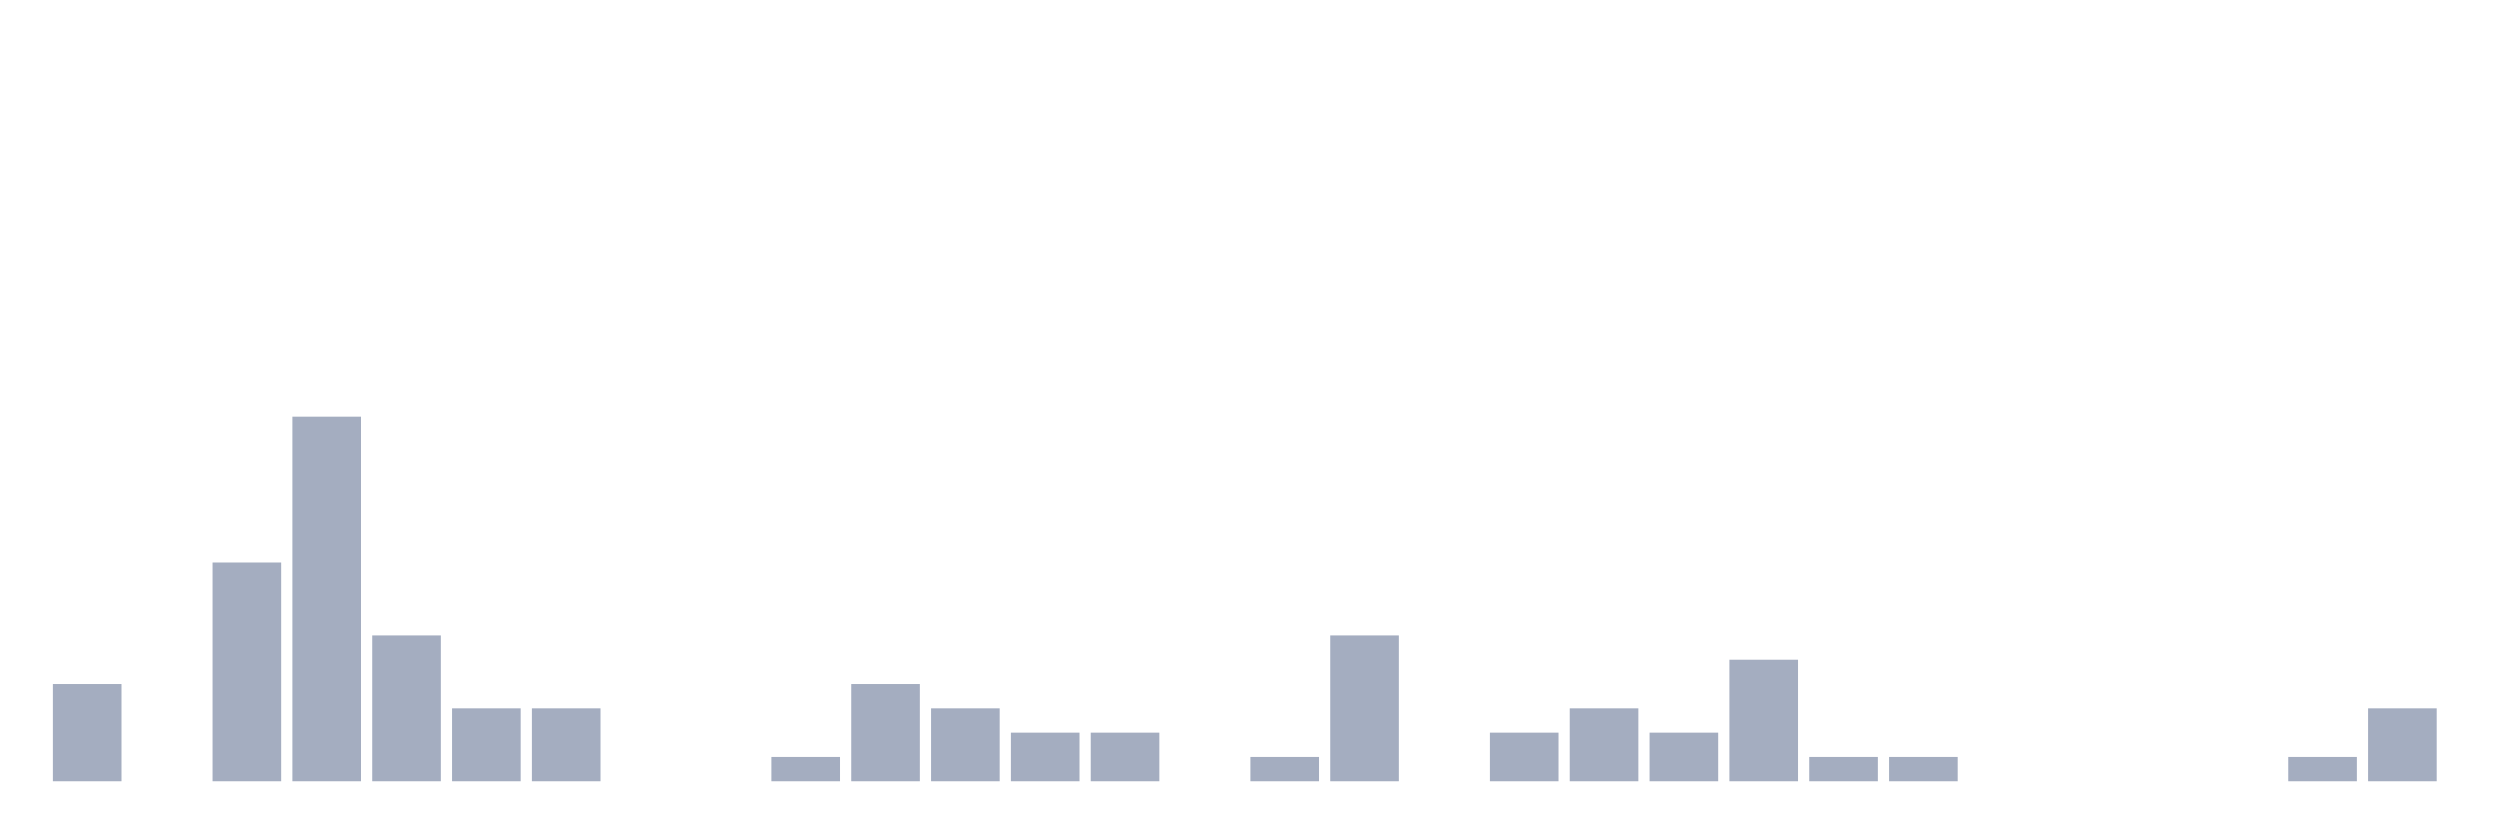
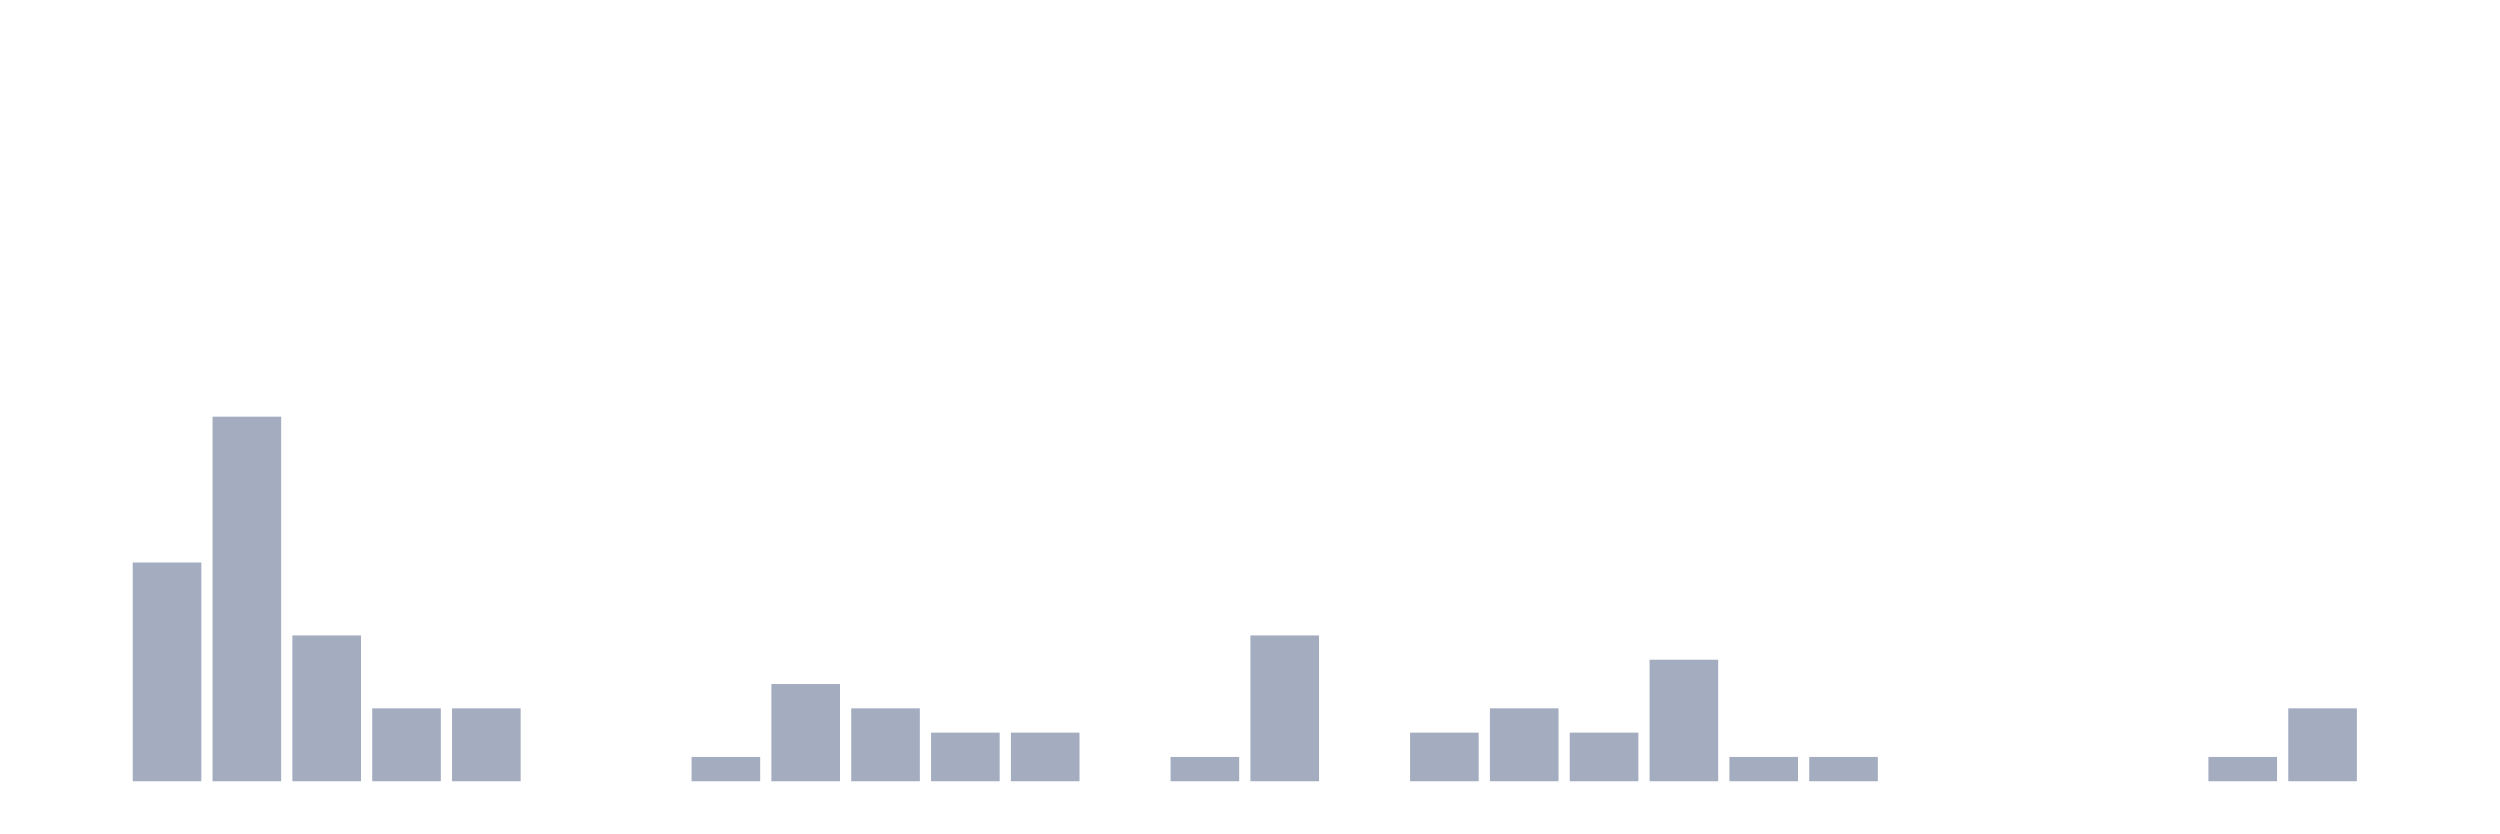
<svg xmlns="http://www.w3.org/2000/svg" viewBox="0 0 480 160">
  <g transform="translate(10,10)">
-     <rect class="bar" x="0.153" width="13.175" y="121.333" height="18.667" fill="rgb(164,173,192)" />
-     <rect class="bar" x="15.482" width="13.175" y="140" height="0" fill="rgb(164,173,192)" />
-     <rect class="bar" x="30.81" width="13.175" y="98" height="42" fill="rgb(164,173,192)" />
-     <rect class="bar" x="46.138" width="13.175" y="70" height="70" fill="rgb(164,173,192)" />
-     <rect class="bar" x="61.466" width="13.175" y="112" height="28" fill="rgb(164,173,192)" />
+     <rect class="bar" x="0.153" width="13.175" y="140" height="0" fill="rgb(164,173,192)" />
+     <rect class="bar" x="15.482" width="13.175" y="98" height="42" fill="rgb(164,173,192)" />
+     <rect class="bar" x="30.81" width="13.175" y="70" height="70" fill="rgb(164,173,192)" />
+     <rect class="bar" x="46.138" width="13.175" y="112" height="28" fill="rgb(164,173,192)" />
+     <rect class="bar" x="61.466" width="13.175" y="126" height="14" fill="rgb(164,173,192)" />
    <rect class="bar" x="76.794" width="13.175" y="126" height="14" fill="rgb(164,173,192)" />
-     <rect class="bar" x="92.123" width="13.175" y="126" height="14" fill="rgb(164,173,192)" />
+     <rect class="bar" x="92.123" width="13.175" y="140" height="0" fill="rgb(164,173,192)" />
    <rect class="bar" x="107.451" width="13.175" y="140" height="0" fill="rgb(164,173,192)" />
-     <rect class="bar" x="122.779" width="13.175" y="140" height="0" fill="rgb(164,173,192)" />
-     <rect class="bar" x="138.107" width="13.175" y="135.333" height="4.667" fill="rgb(164,173,192)" />
-     <rect class="bar" x="153.436" width="13.175" y="121.333" height="18.667" fill="rgb(164,173,192)" />
-     <rect class="bar" x="168.764" width="13.175" y="126" height="14" fill="rgb(164,173,192)" />
+     <rect class="bar" x="122.779" width="13.175" y="135.333" height="4.667" fill="rgb(164,173,192)" />
+     <rect class="bar" x="138.107" width="13.175" y="121.333" height="18.667" fill="rgb(164,173,192)" />
+     <rect class="bar" x="153.436" width="13.175" y="126" height="14" fill="rgb(164,173,192)" />
+     <rect class="bar" x="168.764" width="13.175" y="130.667" height="9.333" fill="rgb(164,173,192)" />
    <rect class="bar" x="184.092" width="13.175" y="130.667" height="9.333" fill="rgb(164,173,192)" />
-     <rect class="bar" x="199.42" width="13.175" y="130.667" height="9.333" fill="rgb(164,173,192)" />
-     <rect class="bar" x="214.748" width="13.175" y="140" height="0" fill="rgb(164,173,192)" />
-     <rect class="bar" x="230.077" width="13.175" y="135.333" height="4.667" fill="rgb(164,173,192)" />
-     <rect class="bar" x="245.405" width="13.175" y="112" height="28" fill="rgb(164,173,192)" />
-     <rect class="bar" x="260.733" width="13.175" y="140" height="0" fill="rgb(164,173,192)" />
-     <rect class="bar" x="276.061" width="13.175" y="130.667" height="9.333" fill="rgb(164,173,192)" />
-     <rect class="bar" x="291.39" width="13.175" y="126" height="14" fill="rgb(164,173,192)" />
-     <rect class="bar" x="306.718" width="13.175" y="130.667" height="9.333" fill="rgb(164,173,192)" />
-     <rect class="bar" x="322.046" width="13.175" y="116.667" height="23.333" fill="rgb(164,173,192)" />
+     <rect class="bar" x="199.42" width="13.175" y="140" height="0" fill="rgb(164,173,192)" />
+     <rect class="bar" x="214.748" width="13.175" y="135.333" height="4.667" fill="rgb(164,173,192)" />
+     <rect class="bar" x="230.077" width="13.175" y="112" height="28" fill="rgb(164,173,192)" />
+     <rect class="bar" x="245.405" width="13.175" y="140" height="0" fill="rgb(164,173,192)" />
+     <rect class="bar" x="260.733" width="13.175" y="130.667" height="9.333" fill="rgb(164,173,192)" />
+     <rect class="bar" x="276.061" width="13.175" y="126" height="14" fill="rgb(164,173,192)" />
+     <rect class="bar" x="291.39" width="13.175" y="130.667" height="9.333" fill="rgb(164,173,192)" />
+     <rect class="bar" x="306.718" width="13.175" y="116.667" height="23.333" fill="rgb(164,173,192)" />
+     <rect class="bar" x="322.046" width="13.175" y="135.333" height="4.667" fill="rgb(164,173,192)" />
    <rect class="bar" x="337.374" width="13.175" y="135.333" height="4.667" fill="rgb(164,173,192)" />
-     <rect class="bar" x="352.702" width="13.175" y="135.333" height="4.667" fill="rgb(164,173,192)" />
+     <rect class="bar" x="352.702" width="13.175" y="140" height="0" fill="rgb(164,173,192)" />
    <rect class="bar" x="368.031" width="13.175" y="140" height="0" fill="rgb(164,173,192)" />
    <rect class="bar" x="383.359" width="13.175" y="140" height="0" fill="rgb(164,173,192)" />
    <rect class="bar" x="398.687" width="13.175" y="140" height="0" fill="rgb(164,173,192)" />
-     <rect class="bar" x="414.015" width="13.175" y="140" height="0" fill="rgb(164,173,192)" />
-     <rect class="bar" x="429.344" width="13.175" y="135.333" height="4.667" fill="rgb(164,173,192)" />
-     <rect class="bar" x="444.672" width="13.175" y="126" height="14" fill="rgb(164,173,192)" />
+     <rect class="bar" x="414.015" width="13.175" y="135.333" height="4.667" fill="rgb(164,173,192)" />
+     <rect class="bar" x="429.344" width="13.175" y="126" height="14" fill="rgb(164,173,192)" />
+     <rect class="bar" x="444.672" width="13.175" y="140" height="0" fill="rgb(164,173,192)" />
  </g>
</svg>
